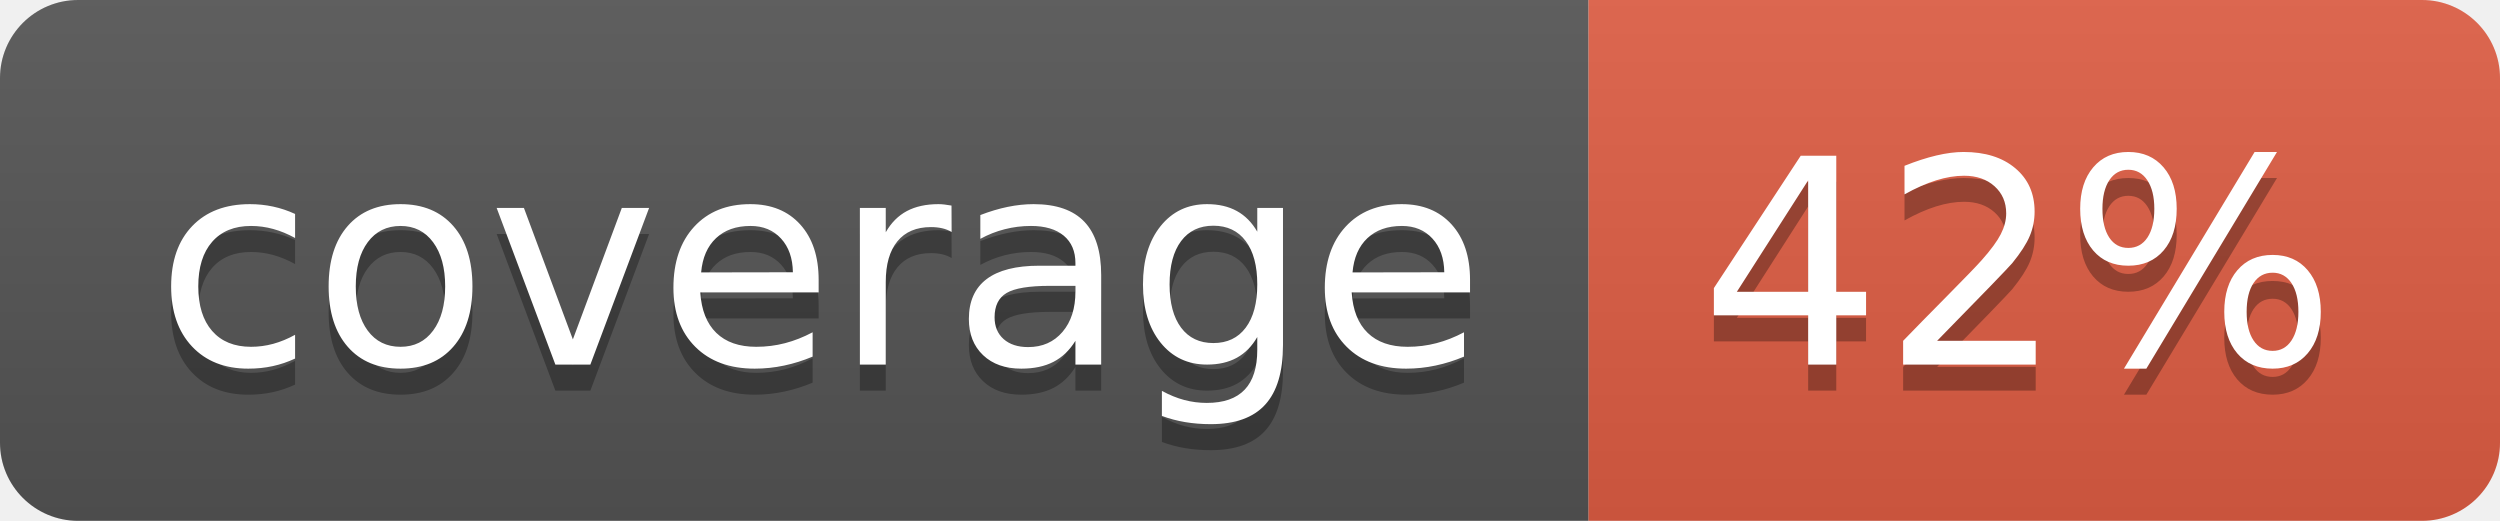
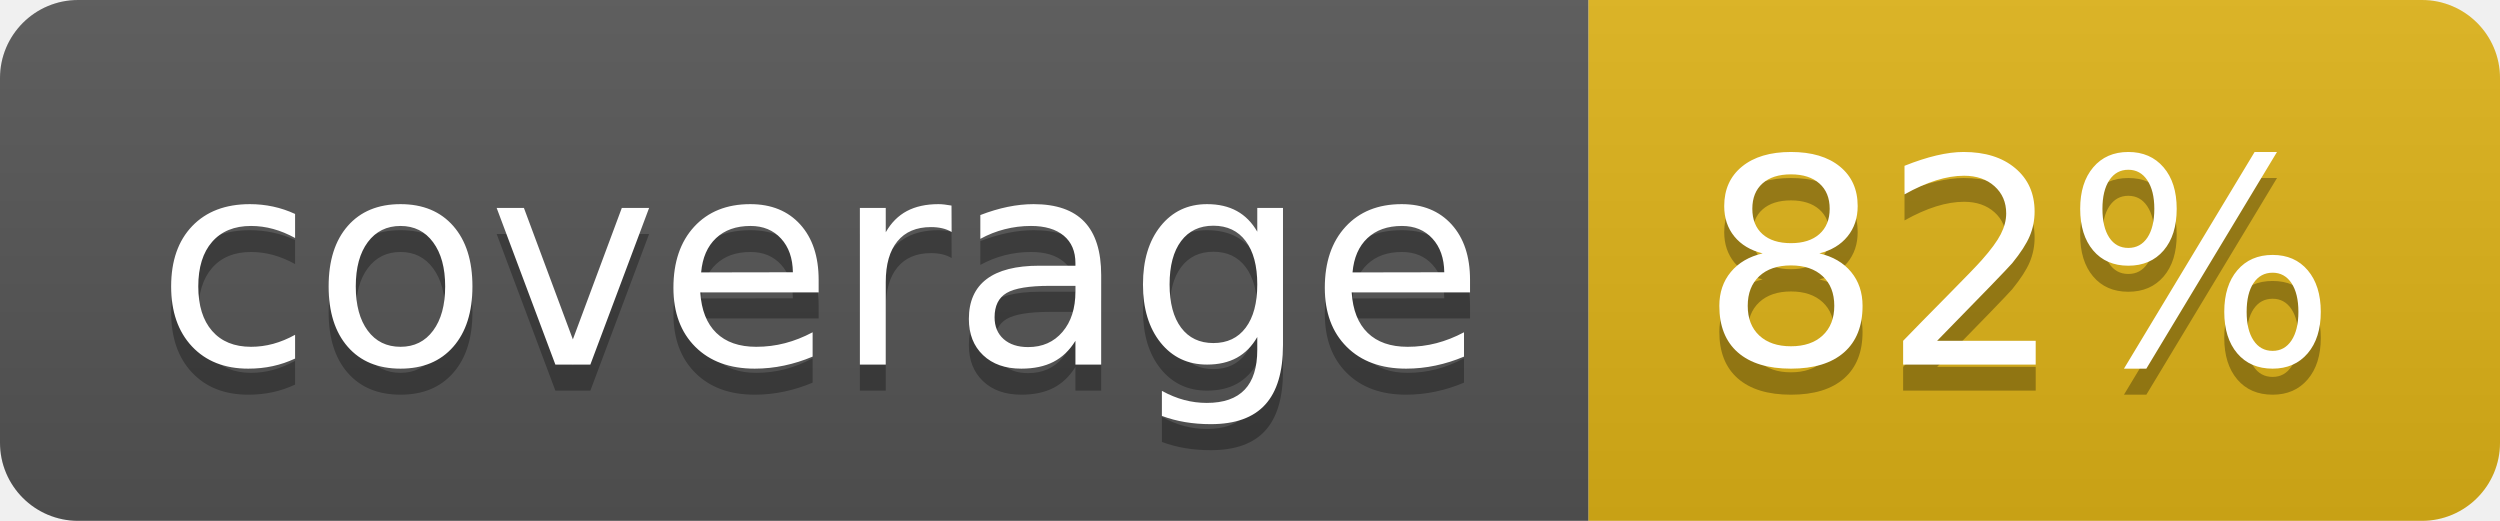
- <svg xmlns="http://www.w3.org/2000/svg" width="96" height="20" role="img" aria-label="coverage: 42%">
+ <svg xmlns="http://www.w3.org/2000/svg" width="96" height="20" role="img" aria-label="coverage: 82%">
  <linearGradient id="s" x2="0" y2="100%">
    <stop offset="0" stop-color="#bbb" stop-opacity=".1" />
    <stop offset="1" stop-opacity=".1" />
  </linearGradient>
  <clipPath id="r">
    <rect width="96" height="20" rx="3" fill="#fff" />
  </clipPath>
  <g clip-path="url(#r)">
    <rect width="61" height="20" fill="#555" />
-     <rect x="61" width="35" height="20" fill="#e05d44" />
+     <rect x="61" width="35" height="20" fill="#dfb317" />
    <rect width="96" height="20" fill="url(#s)" />
  </g>
  <g fill="#fff" text-anchor="middle" font-family="Verdana,Geneva,DejaVu Sans,sans-serif" text-rendering="geometricPrecision" font-size="110">
    <text aria-hidden="true" x="315" y="150" fill="#010101" fill-opacity=".3" transform="scale(.1)" textLength="510">coverage</text>
    <text x="315" y="140" transform="scale(.1)" fill="#fff" textLength="510">coverage</text>
-     <text aria-hidden="true" x="775" y="150" fill="#010101" fill-opacity=".3" transform="scale(.1)" textLength="250">42%</text>
-     <text x="775" y="140" transform="scale(.1)" fill="#fff" textLength="250">42%</text>
+     <text aria-hidden="true" x="775" y="150" fill="#010101" fill-opacity=".3" transform="scale(.1)" textLength="250">82%</text>
+     <text x="775" y="140" transform="scale(.1)" fill="#fff" textLength="250">82%</text>
  </g>
</svg>
